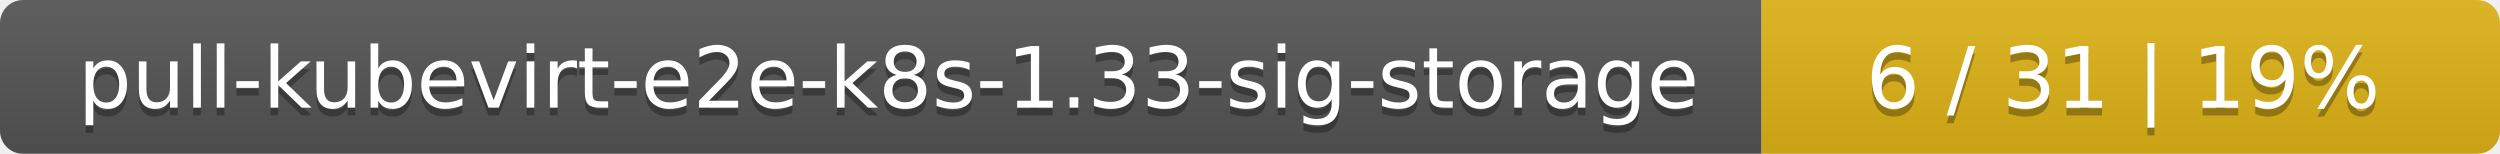
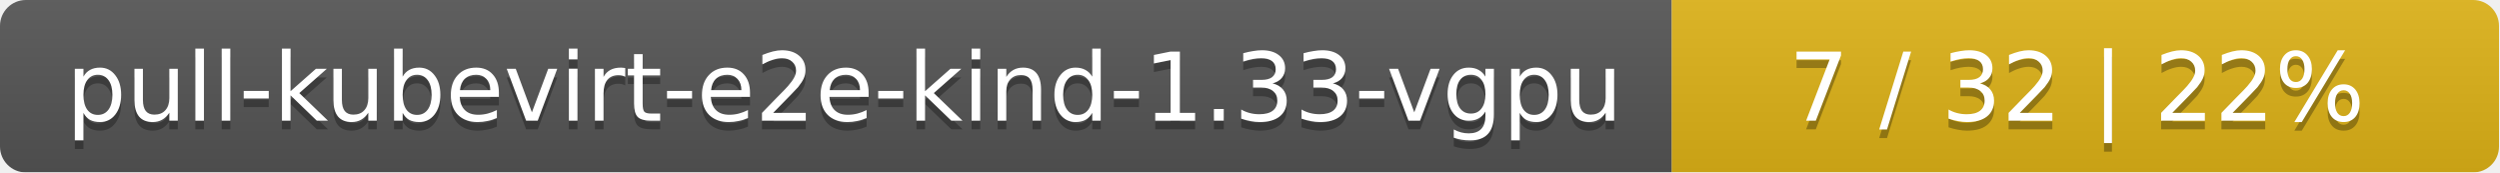
- <svg xmlns="http://www.w3.org/2000/svg" width="325" height="20">
+ <svg xmlns="http://www.w3.org/2000/svg" width="290" height="20">
  <linearGradient id="smooth" x2="0" y2="100%">
    <stop offset="0" stop-color="#bbb" stop-opacity=".1" />
    <stop offset="1" stop-opacity=".1" />
  </linearGradient>
  <mask id="round">
-     <rect width="325" height="20" rx="3" fill="#fff" />
+     <rect width="290" height="20" rx="3" fill="#fff" />
  </mask>
  <g mask="url(#round)">
-     <rect width="229" height="20" fill="#555" />
-     <rect x="229" width="96" height="20" fill="#dfb317" />
-     <rect width="325" height="20" fill="url(#smooth)" />
+     <rect width="194" height="20" fill="#555" />
+     <rect x="194" width="96" height="20" fill="#dfb317" />
+     <rect width="290" height="20" fill="url(#smooth)" />
  </g>
  <g fill="#fff" text-anchor="middle" font-family="DejaVu Sans,Verdana,Geneva,sans-serif" font-size="11">
-     <text x="115.5" y="15" fill="#010101" fill-opacity=".3">pull-kubevirt-e2e-k8s-1.33-sig-storage</text>
-     <text x="115.5" y="14">pull-kubevirt-e2e-k8s-1.33-sig-storage</text>
-     <text x="276" y="15" fill="#010101" fill-opacity=".3">6 / 31    |    19%</text>
-     <text x="276" y="14">6 / 31    |    19%</text>
+     <text x="98" y="15" fill="#010101" fill-opacity=".3">pull-kubevirt-e2e-kind-1.33-vgpu</text>
+     <text x="98" y="14">pull-kubevirt-e2e-kind-1.33-vgpu</text>
+     <text x="241" y="15" fill="#010101" fill-opacity=".3">7 / 32    |    22%</text>
+     <text x="241" y="14">7 / 32    |    22%</text>
  </g>
</svg>
